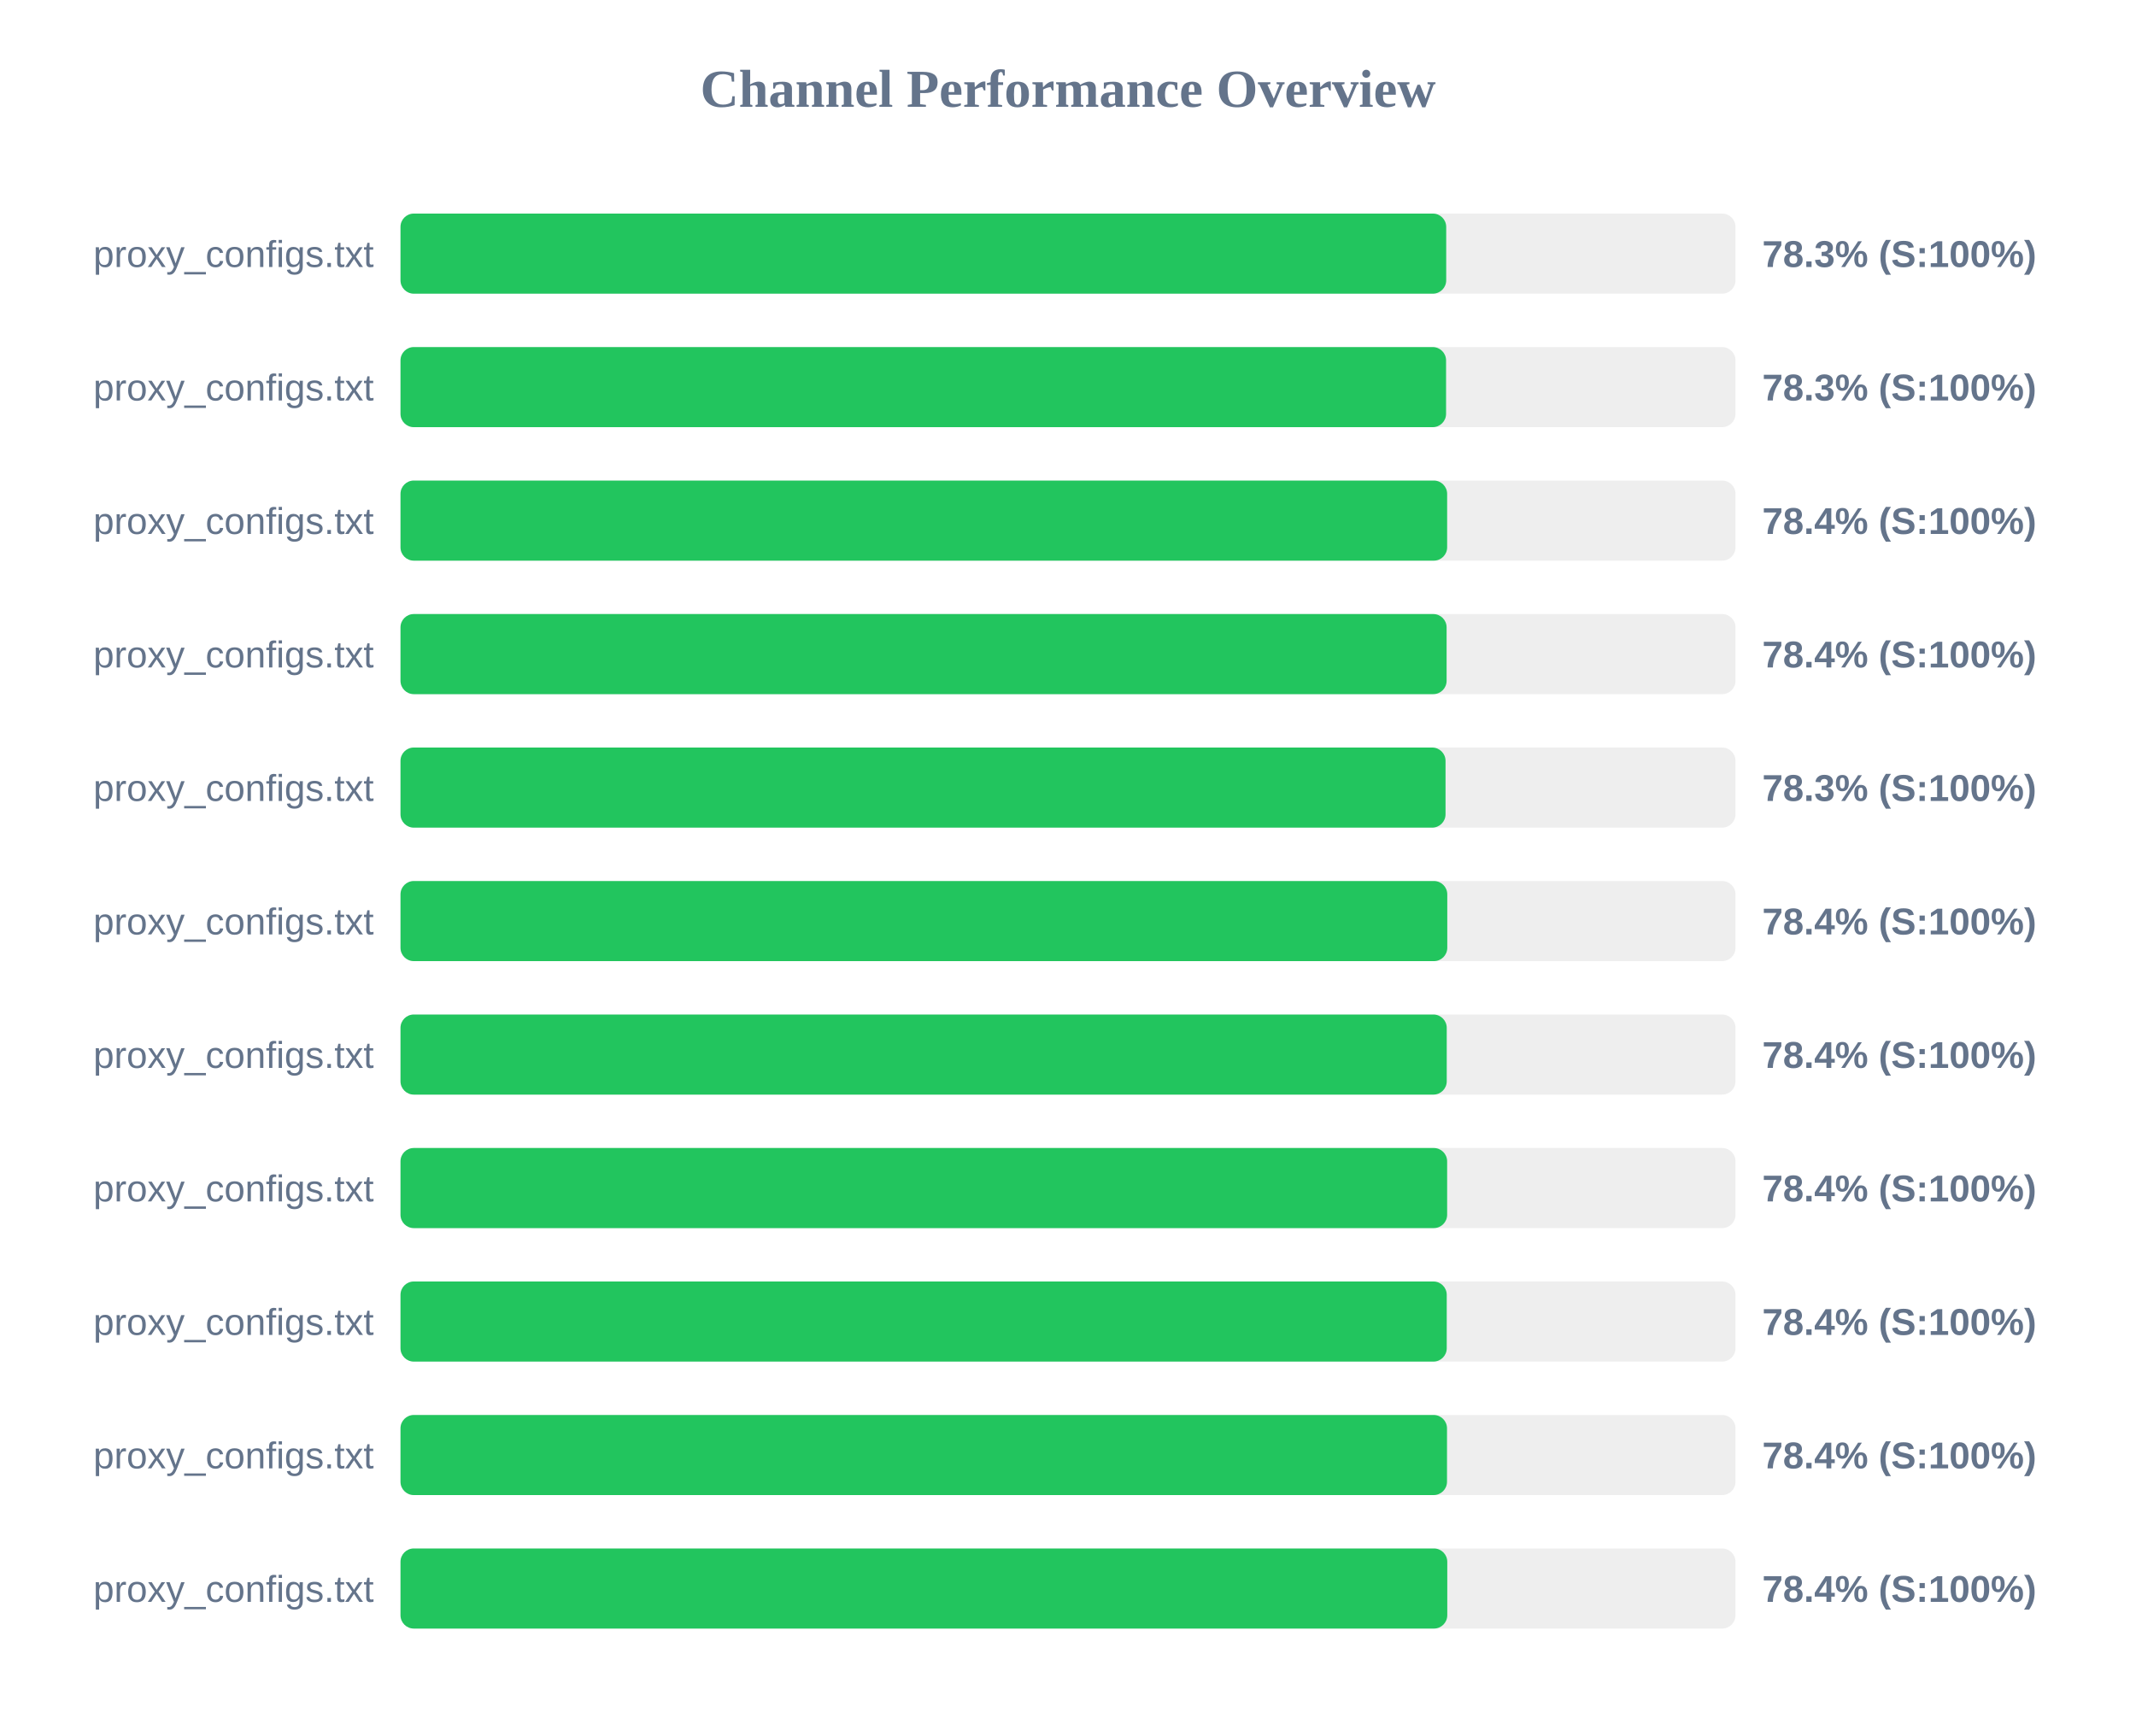
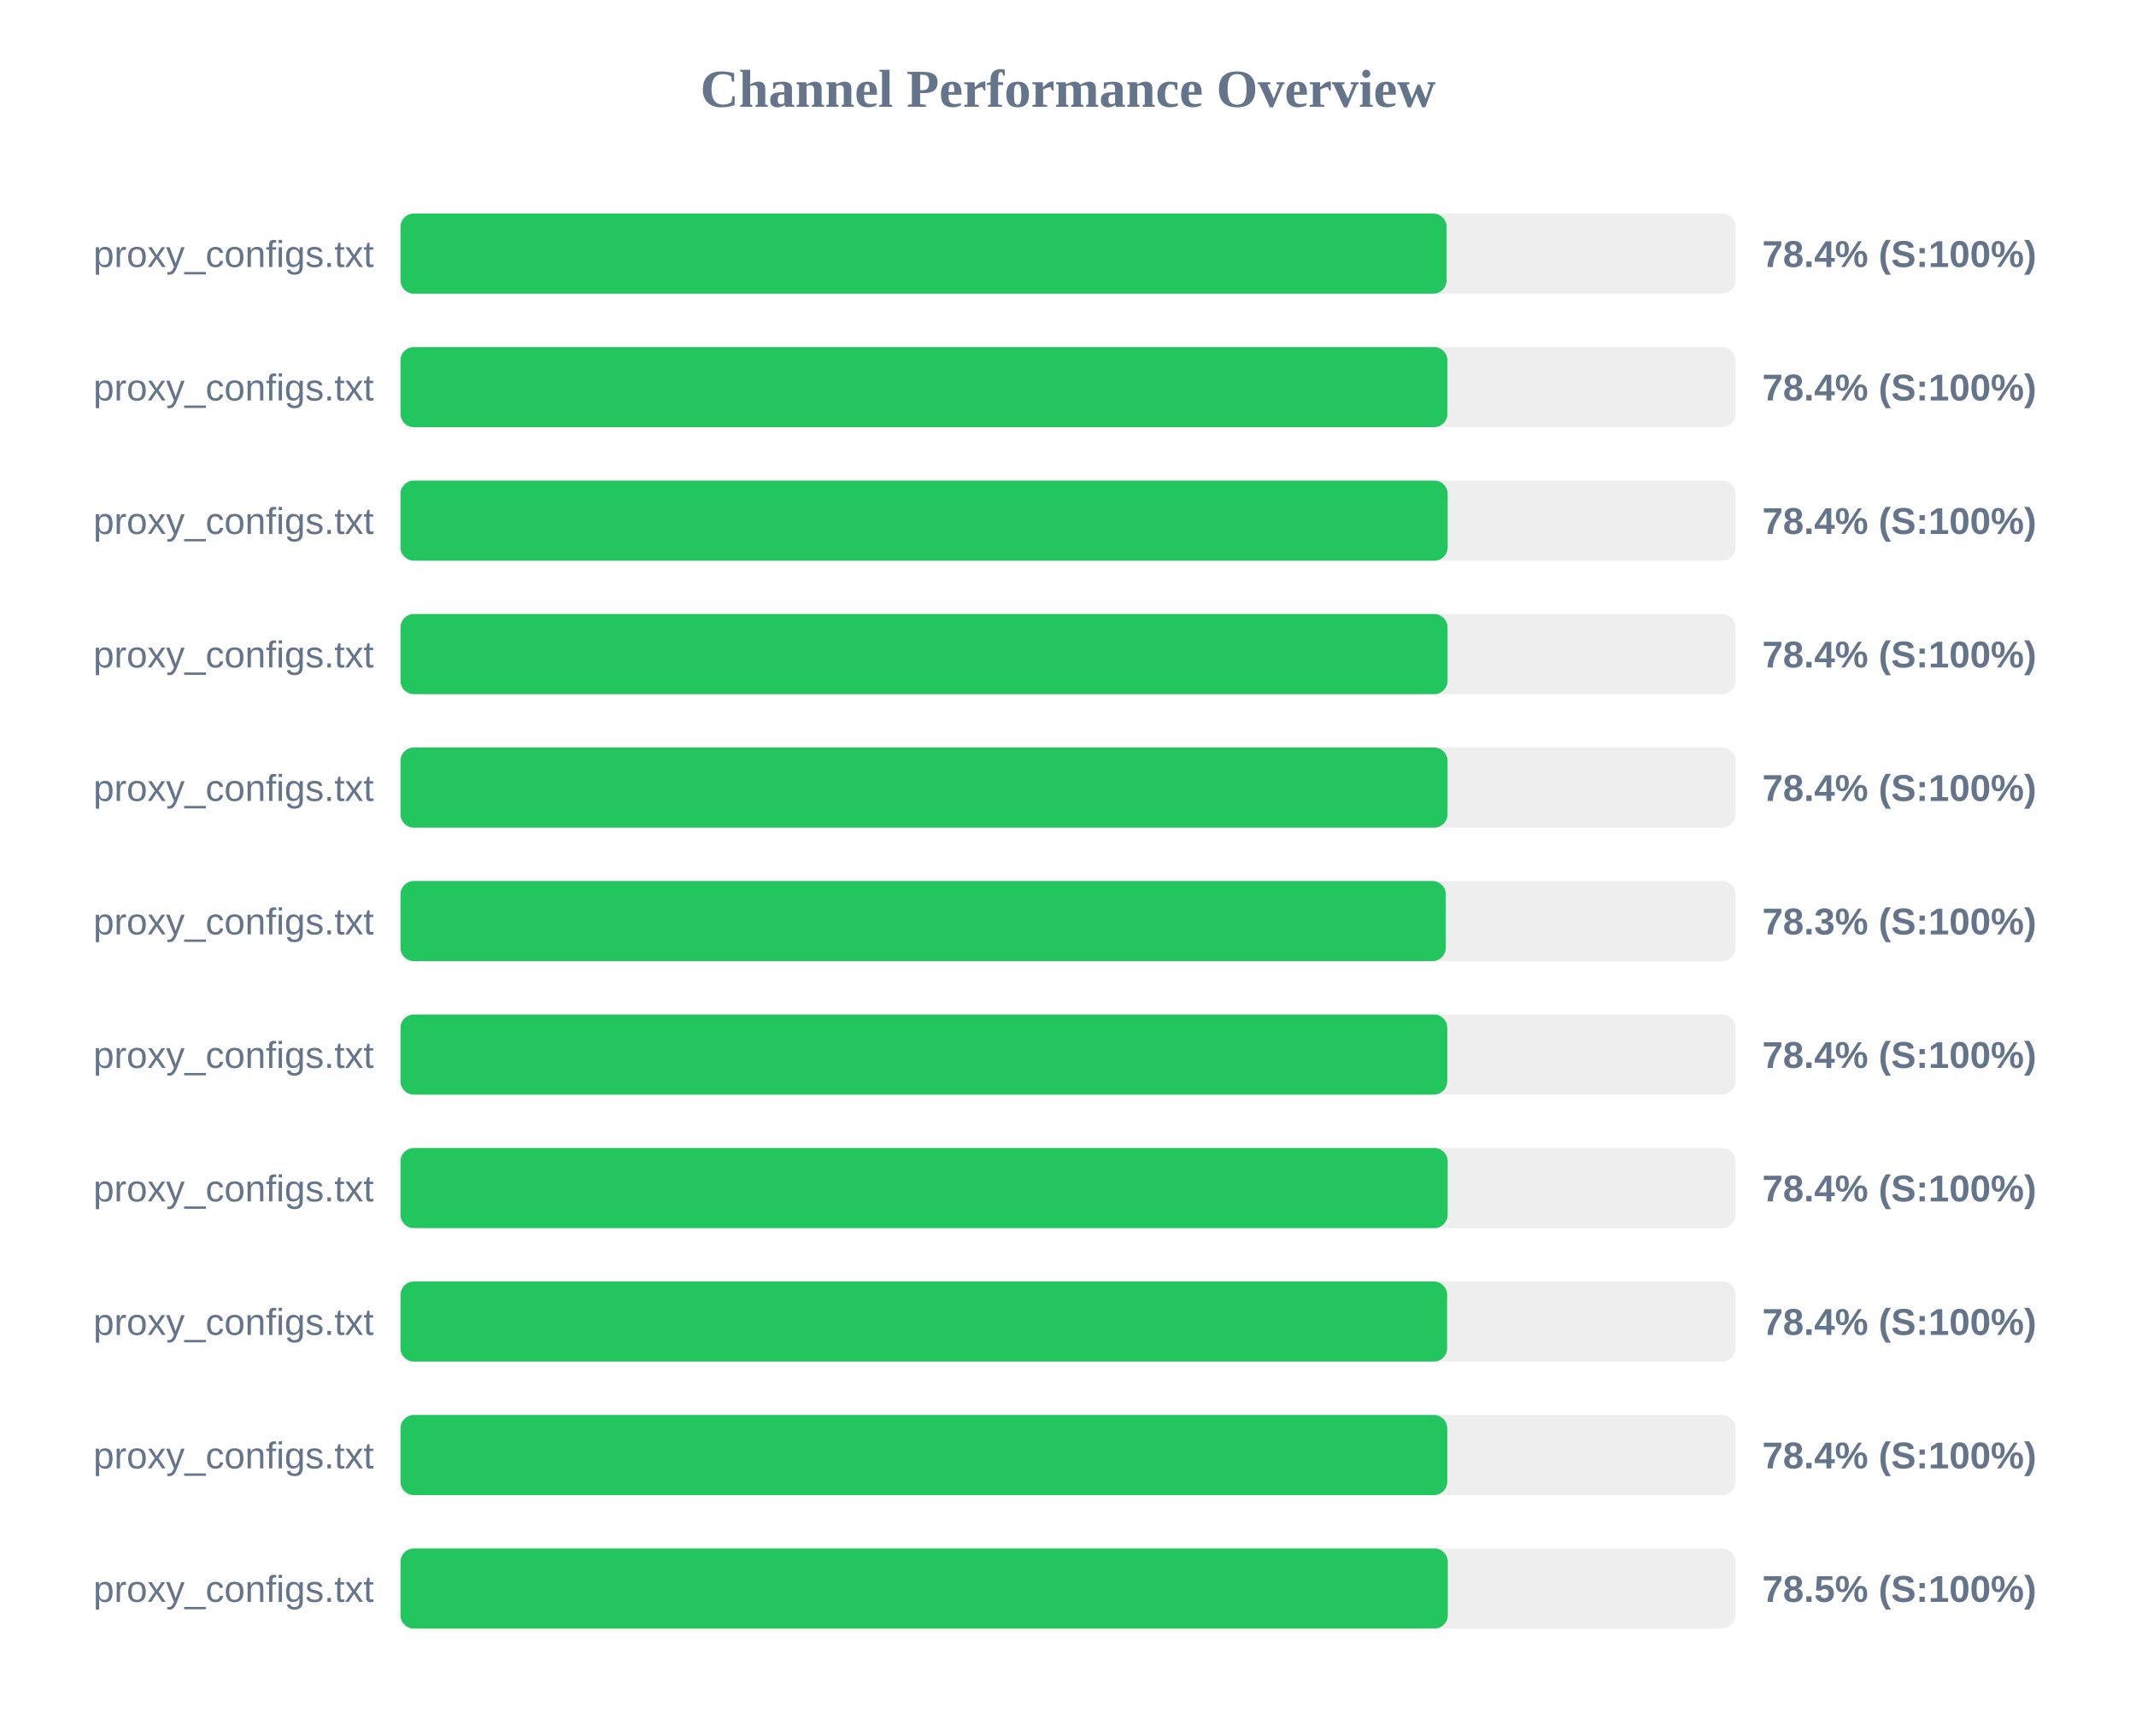
<svg xmlns="http://www.w3.org/2000/svg" width="800" height="650" version="1.1">
  <style>
        .row { font: 14px Arial; fill: #64748b; }
        .score { font: bold 14px Arial; fill: #64748b; }
    </style>
  <text x="400" y="40" text-anchor="middle" font-size="20px" font-weight="bold" fill="#64748b">Channel Performance Overview</text>
  <rect x="150" y="80" width="500" height="30" fill="#eee" rx="5" />
-   <rect x="150" y="80" width="391.65" height="30" fill="#22c55e" rx="5" />
+   <rect x="150" y="80" width="391.8" height="30" fill="#22c55e" rx="5" />
  <text x="140" y="100" text-anchor="end" class="row">proxy_configs.txt</text>
-   <text x="660" y="100" text-anchor="start" class="score">78.3% (S:100%)</text>
+   <text x="660" y="100" text-anchor="start" class="score">78.4% (S:100%)</text>
  <rect x="150" y="130" width="500" height="30" fill="#eee" rx="5" />
-   <rect x="150" y="130" width="391.6" height="30" fill="#22c55e" rx="5" />
+   <rect x="150" y="130" width="392.1" height="30" fill="#22c55e" rx="5" />
  <text x="140" y="150" text-anchor="end" class="row">proxy_configs.txt</text>
-   <text x="660" y="150" text-anchor="start" class="score">78.3% (S:100%)</text>
+   <text x="660" y="150" text-anchor="start" class="score">78.4% (S:100%)</text>
  <rect x="150" y="180" width="500" height="30" fill="#eee" rx="5" />
-   <rect x="150" y="180" width="392.0" height="30" fill="#22c55e" rx="5" />
+   <rect x="150" y="180" width="392.2" height="30" fill="#22c55e" rx="5" />
  <text x="140" y="200" text-anchor="end" class="row">proxy_configs.txt</text>
  <text x="660" y="200" text-anchor="start" class="score">78.4% (S:100%)</text>
  <rect x="150" y="230" width="500" height="30" fill="#eee" rx="5" />
-   <rect x="150" y="230" width="391.8" height="30" fill="#22c55e" rx="5" />
+   <rect x="150" y="230" width="392.15" height="30" fill="#22c55e" rx="5" />
  <text x="140" y="250" text-anchor="end" class="row">proxy_configs.txt</text>
  <text x="660" y="250" text-anchor="start" class="score">78.4% (S:100%)</text>
  <rect x="150" y="280" width="500" height="30" fill="#eee" rx="5" />
-   <rect x="150" y="280" width="391.4" height="30" fill="#22c55e" rx="5" />
+   <rect x="150" y="280" width="392.15" height="30" fill="#22c55e" rx="5" />
  <text x="140" y="300" text-anchor="end" class="row">proxy_configs.txt</text>
-   <text x="660" y="300" text-anchor="start" class="score">78.3% (S:100%)</text>
+   <text x="660" y="300" text-anchor="start" class="score">78.4% (S:100%)</text>
  <rect x="150" y="330" width="500" height="30" fill="#eee" rx="5" />
-   <rect x="150" y="330" width="392.05" height="30" fill="#22c55e" rx="5" />
+   <rect x="150" y="330" width="391.5" height="30" fill="#22c55e" rx="5" />
  <text x="140" y="350" text-anchor="end" class="row">proxy_configs.txt</text>
-   <text x="660" y="350" text-anchor="start" class="score">78.4% (S:100%)</text>
+   <text x="660" y="350" text-anchor="start" class="score">78.3% (S:100%)</text>
  <rect x="150" y="380" width="500" height="30" fill="#eee" rx="5" />
-   <rect x="150" y="380" width="391.85" height="30" fill="#22c55e" rx="5" />
+   <rect x="150" y="380" width="392.05" height="30" fill="#22c55e" rx="5" />
  <text x="140" y="400" text-anchor="end" class="row">proxy_configs.txt</text>
  <text x="660" y="400" text-anchor="start" class="score">78.4% (S:100%)</text>
  <rect x="150" y="430" width="500" height="30" fill="#eee" rx="5" />
-   <rect x="150" y="430" width="392.0" height="30" fill="#22c55e" rx="5" />
+   <rect x="150" y="430" width="392.2" height="30" fill="#22c55e" rx="5" />
  <text x="140" y="450" text-anchor="end" class="row">proxy_configs.txt</text>
  <text x="660" y="450" text-anchor="start" class="score">78.4% (S:100%)</text>
  <rect x="150" y="480" width="500" height="30" fill="#eee" rx="5" />
-   <rect x="150" y="480" width="391.85" height="30" fill="#22c55e" rx="5" />
+   <rect x="150" y="480" width="392.0" height="30" fill="#22c55e" rx="5" />
  <text x="140" y="500" text-anchor="end" class="row">proxy_configs.txt</text>
  <text x="660" y="500" text-anchor="start" class="score">78.4% (S:100%)</text>
  <rect x="150" y="530" width="500" height="30" fill="#eee" rx="5" />
-   <rect x="150" y="530" width="391.95" height="30" fill="#22c55e" rx="5" />
+   <rect x="150" y="530" width="392.05" height="30" fill="#22c55e" rx="5" />
  <text x="140" y="550" text-anchor="end" class="row">proxy_configs.txt</text>
  <text x="660" y="550" text-anchor="start" class="score">78.4% (S:100%)</text>
  <rect x="150" y="580" width="500" height="30" fill="#eee" rx="5" />
-   <rect x="150" y="580" width="392.05" height="30" fill="#22c55e" rx="5" />
+   <rect x="150" y="580" width="392.25" height="30" fill="#22c55e" rx="5" />
  <text x="140" y="600" text-anchor="end" class="row">proxy_configs.txt</text>
-   <text x="660" y="600" text-anchor="start" class="score">78.4% (S:100%)</text>
+   <text x="660" y="600" text-anchor="start" class="score">78.5% (S:100%)</text>
</svg>
